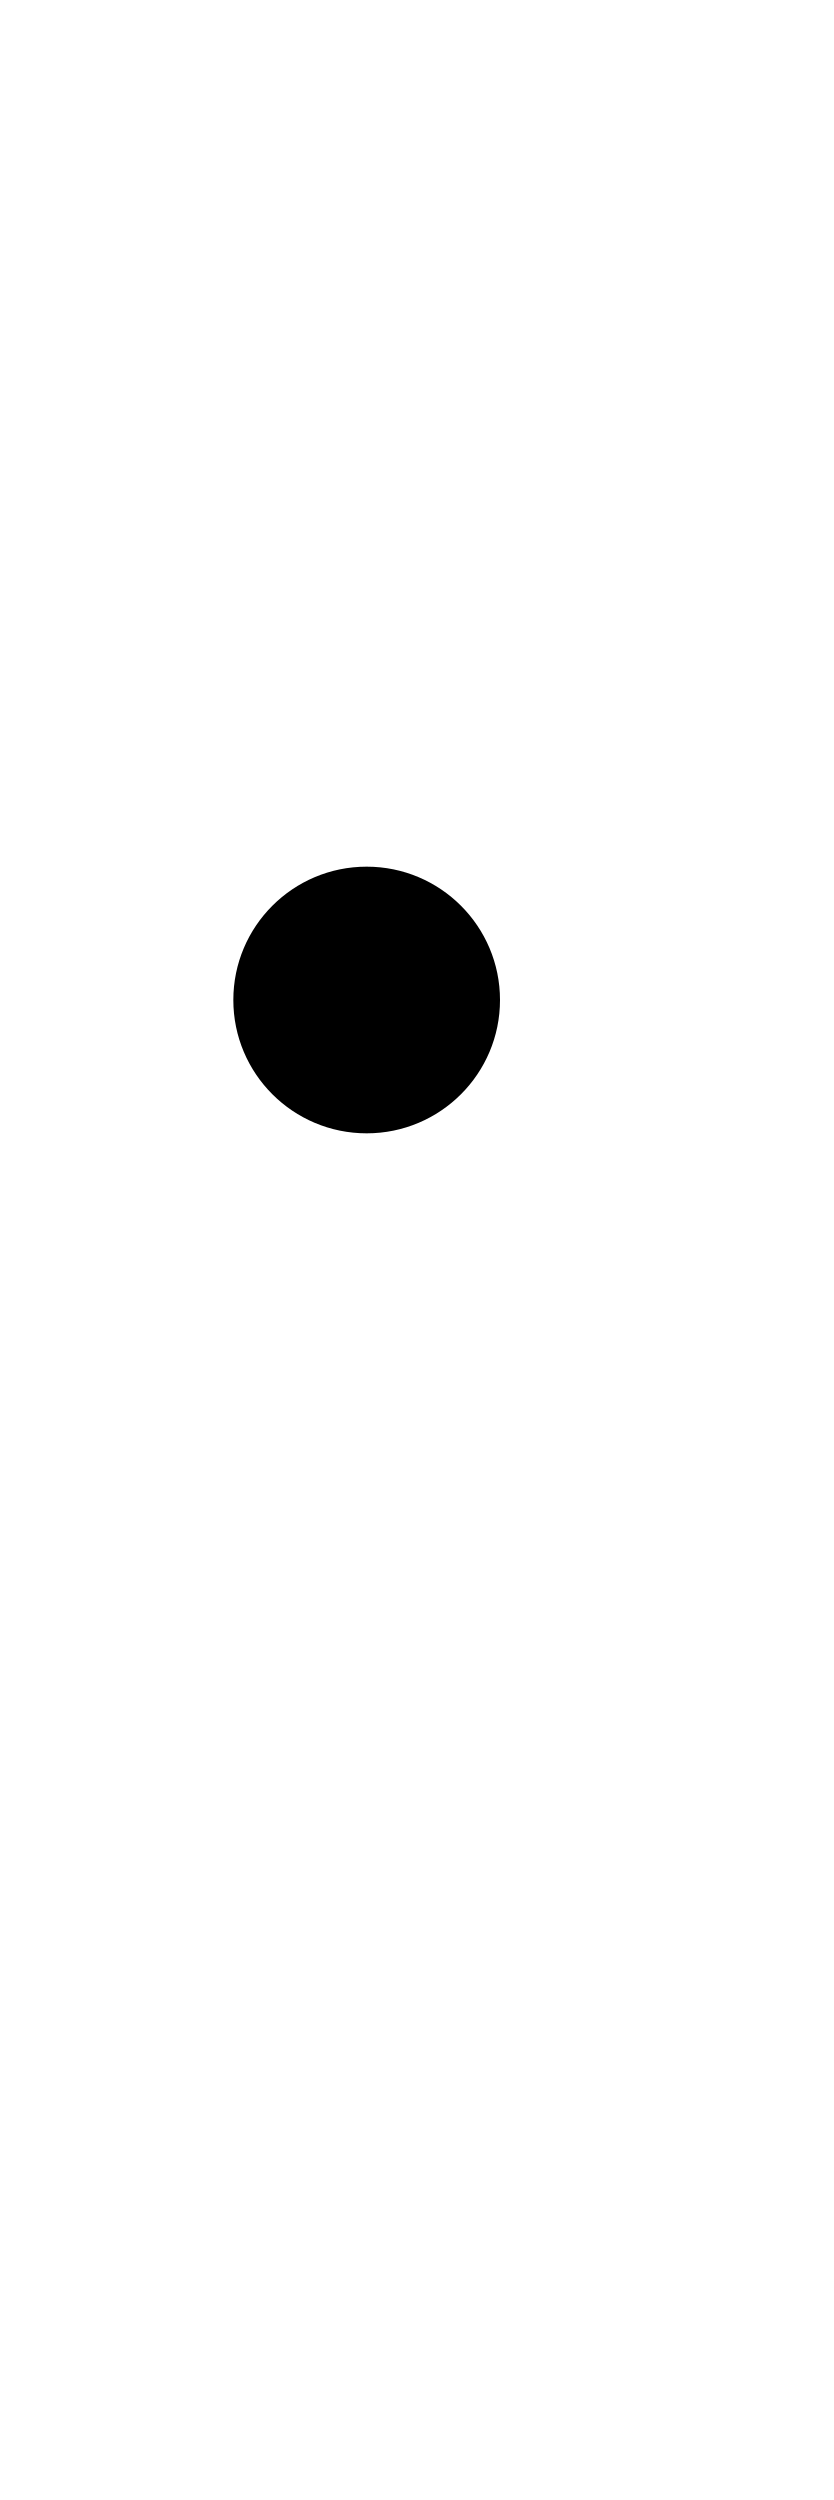
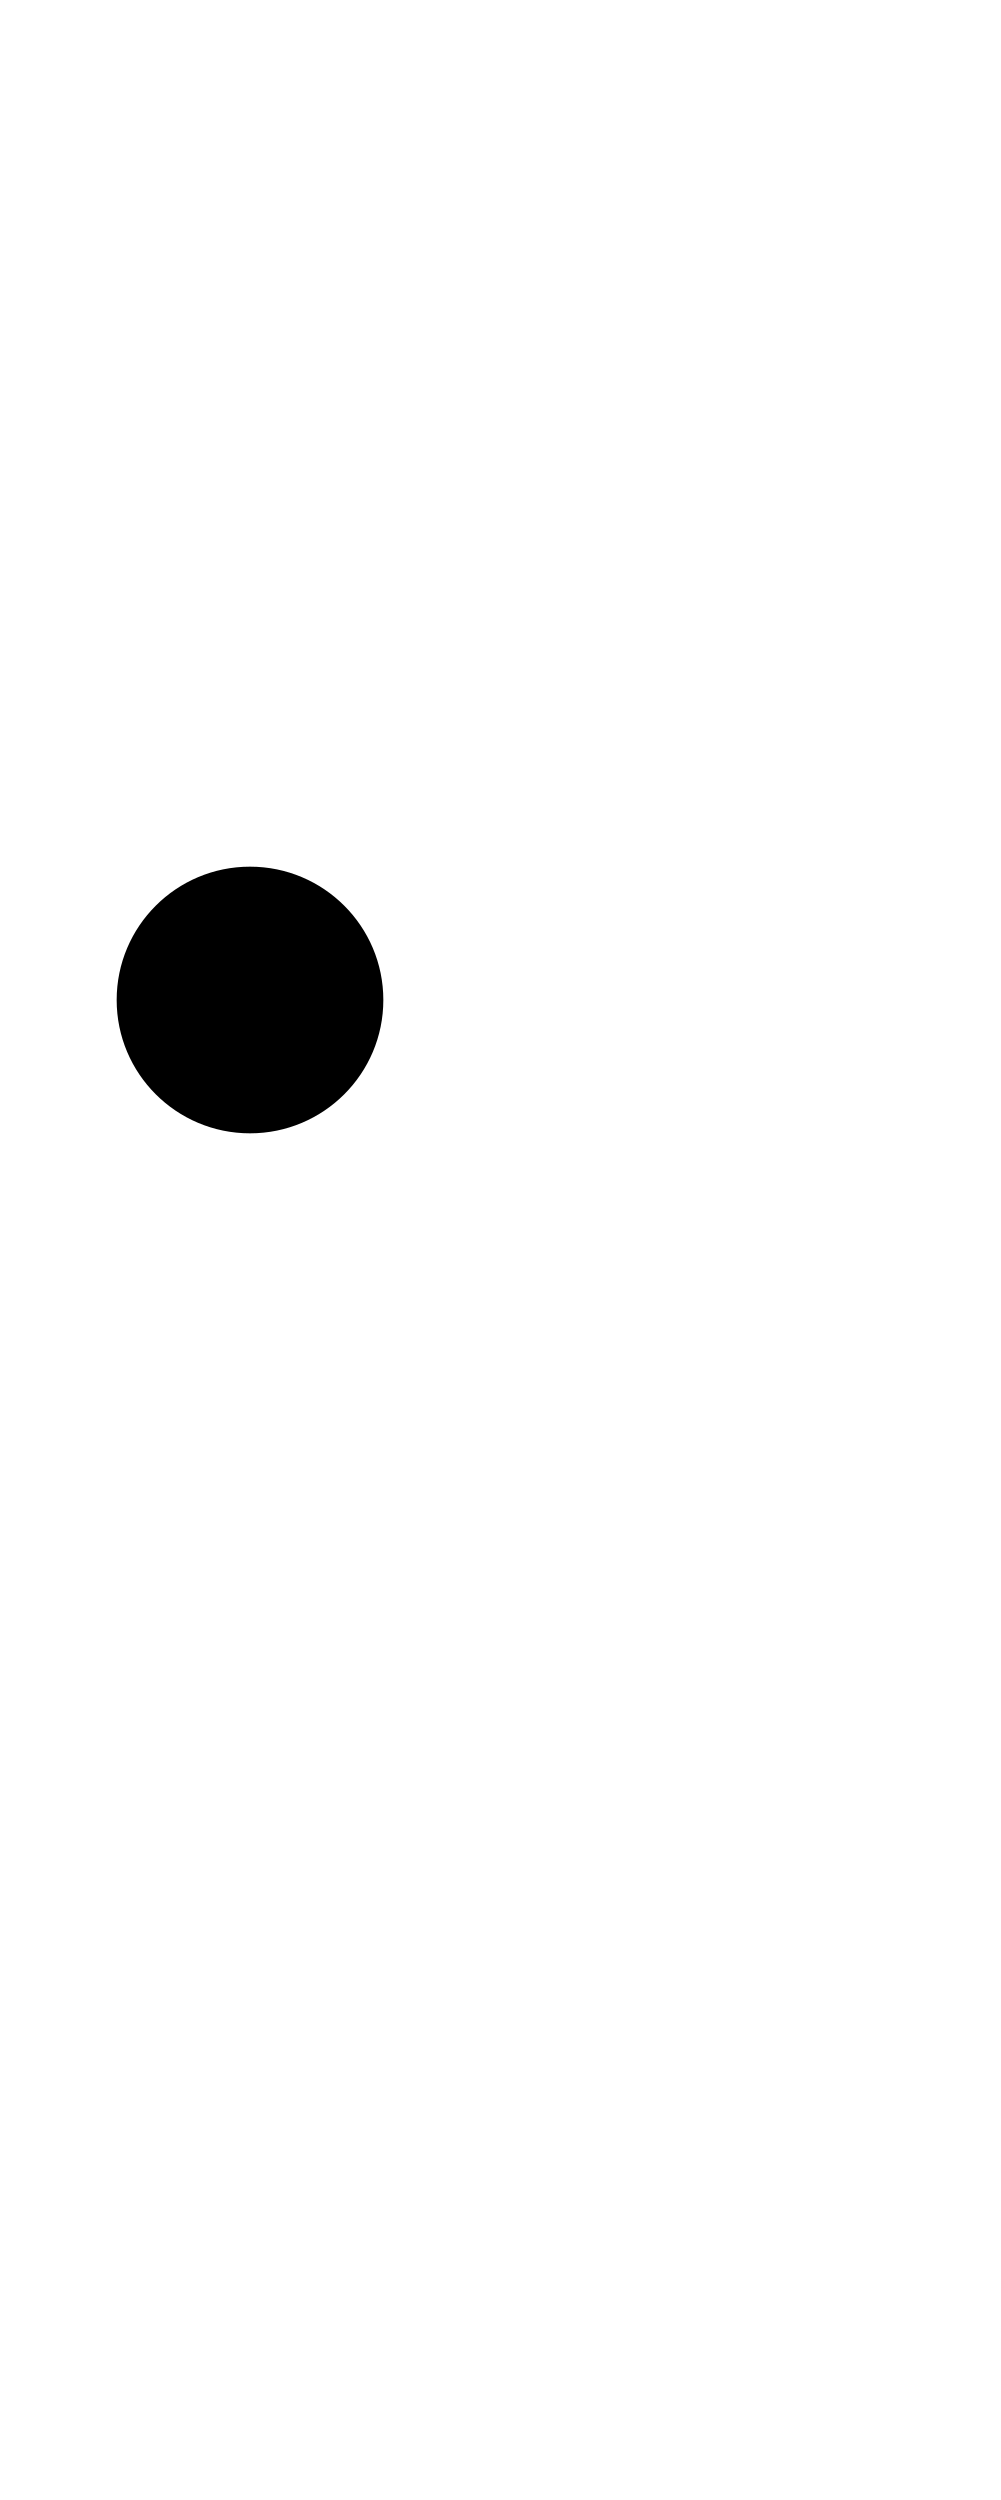
- <svg xmlns="http://www.w3.org/2000/svg" version="1.1" viewBox="0 0 50 150">
-   <ellipse fill="#000" rx="8" ry="8" cx="22" cy="60" />
+ <svg xmlns="http://www.w3.org/2000/svg" version="1.1" viewBox="0 0 60 150">
+   <ellipse fill="#000" rx="8" ry="8" cx="15" cy="60" />
</svg>
